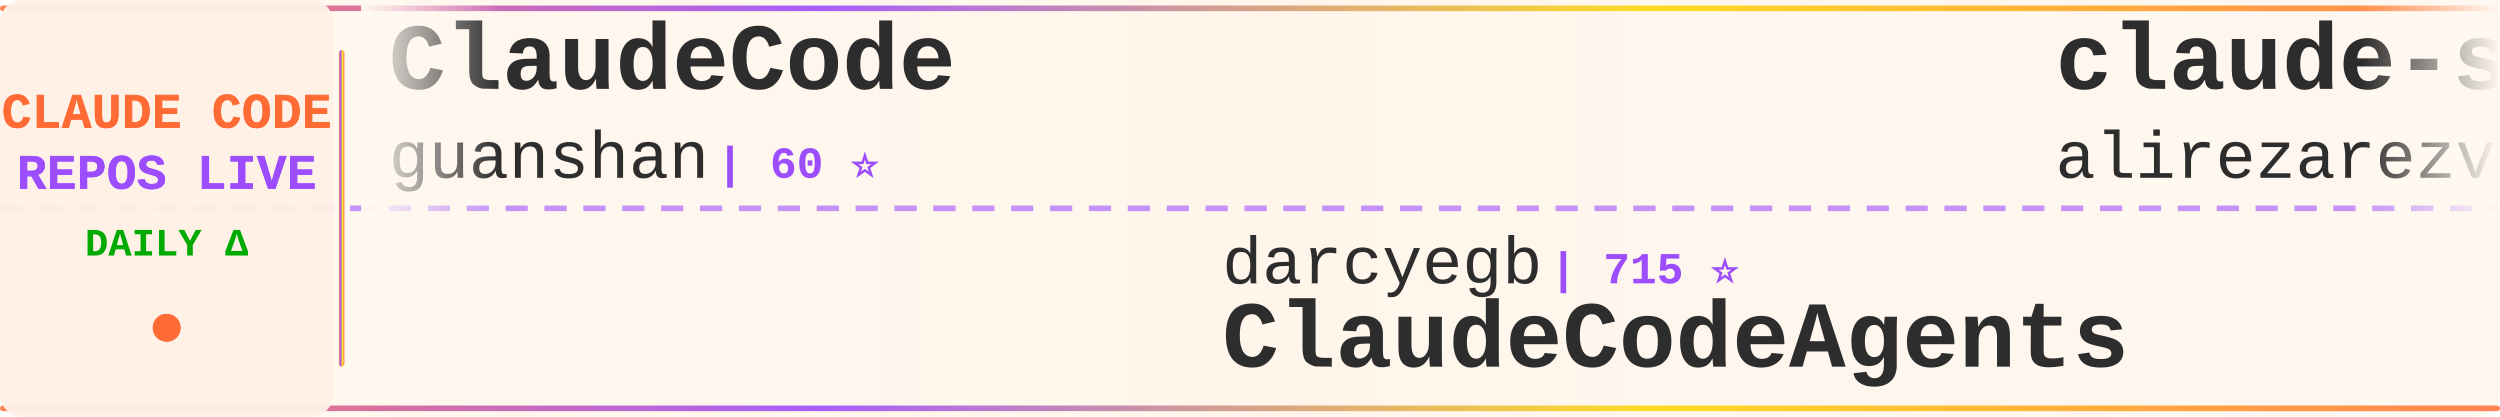
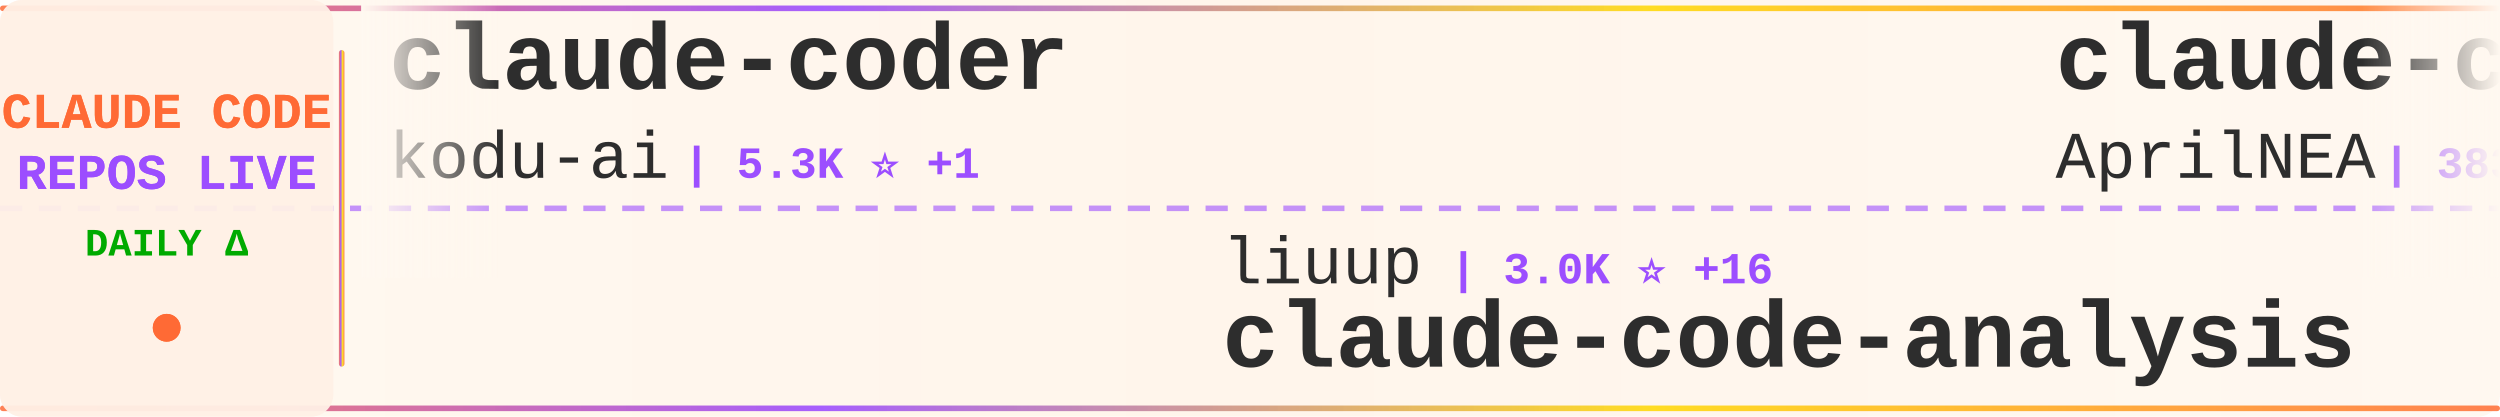
<svg xmlns="http://www.w3.org/2000/svg" width="900" height="150">
  <defs>
    <linearGradient id="tickerBg" x1="0%" y1="0%" x2="100%" y2="0%">
      <stop offset="0%" style="stop-color:#fff8f0;stop-opacity:0.98" />
      <stop offset="50%" style="stop-color:#fff5eb;stop-opacity:1" />
      <stop offset="100%" style="stop-color:#fff8f0;stop-opacity:0.98" />
    </linearGradient>
    <linearGradient id="borderGrad" x1="0%" y1="0%" x2="100%" y2="0%">
      <stop offset="0%" style="stop-color:#FF6B35;stop-opacity:0.85">
        <animate attributeName="stop-opacity" values="0.85;1;0.85" dur="2s" repeatCount="indefinite" />
      </stop>
      <stop offset="33%" style="stop-color:#9C4EFF;stop-opacity:0.9">
        <animate attributeName="stop-opacity" values="0.9;1;0.9" dur="2.2s" repeatCount="indefinite" />
      </stop>
      <stop offset="66%" style="stop-color:#FFD700;stop-opacity:0.85">
        <animate attributeName="stop-opacity" values="0.85;1;0.85" dur="1.8s" repeatCount="indefinite" />
      </stop>
      <stop offset="100%" style="stop-color:#FF6B35;stop-opacity:0.85">
        <animate attributeName="stop-opacity" values="0.85;1;0.85" dur="2s" repeatCount="indefinite" />
      </stop>
    </linearGradient>
    <filter id="textGlow">
      <feGaussianBlur stdDeviation="0.15" result="coloredBlur" />
      <feMerge>
        <feMergeNode in="coloredBlur" />
        <feMergeNode in="SourceGraphic" />
      </feMerge>
    </filter>
    <filter id="metricGlow">
      <feGaussianBlur stdDeviation="0.2" result="coloredBlur" />
      <feMerge>
        <feMergeNode in="coloredBlur" />
        <feMergeNode in="SourceGraphic" />
      </feMerge>
    </filter>
    <linearGradient id="leftFade" x1="0%" y1="0%" x2="100%" y2="0%">
      <stop offset="0%" style="stop-color:#fff8f0;stop-opacity:1" />
      <stop offset="100%" style="stop-color:#fff8f0;stop-opacity:0" />
    </linearGradient>
    <linearGradient id="rightFade" x1="0%" y1="0%" x2="100%" y2="0%">
      <stop offset="0%" style="stop-color:#fff8f0;stop-opacity:0" />
      <stop offset="100%" style="stop-color:#fff8f0;stop-opacity:1" />
    </linearGradient>
  </defs>
  <rect width="900" height="150" fill="url(#tickerBg)" rx="8" />
  <rect x="0" y="2" width="900" height="2" fill="url(#borderGrad)" rx="1" />
  <rect x="0" y="146" width="900" height="2" fill="url(#borderGrad)" rx="1" />
  <line x1="0" y1="75" x2="900" y2="75" stroke="#9C4EFF" stroke-width="2" stroke-dasharray="8 6" opacity="0.6" />
  <rect x="0" y="0" width="120" height="150" fill="#fff0e6" opacity="0.95" rx="8" />
  <text x="60" y="46" font-family="'Courier New', monospace" font-size="18" font-weight="bold" fill="#FF6B35" text-anchor="middle" filter="url(#textGlow)">
    CLAUDE CODE
  </text>
  <text x="60" y="68" font-family="'Courier New', monospace" font-size="18" font-weight="bold" fill="#9C4EFF" text-anchor="middle" filter="url(#textGlow)">
    REPOS LIVE
  </text>
  <text x="60" y="92" font-family="'Courier New', monospace" font-size="14" font-weight="bold" fill="#00aa00" text-anchor="middle">
    DAILY Δ
  </text>
  <circle cx="60" cy="118" r="5" fill="#FF6B35" filter="url(#metricGlow)">
    <animate attributeName="r" values="4;6;4" dur="1.5s" repeatCount="indefinite" />
    <animate attributeName="opacity" values="0.6;1;0.6" dur="1.5s" repeatCount="indefinite" />
  </circle>
  <rect x="122" y="18" width="2" height="114" fill="url(#borderGrad)" rx="1" />
  <clipPath id="tickerClip">
    <rect x="130" y="0" width="770" height="150" />
  </clipPath>
  <g clip-path="url(#tickerClip)">
    <g id="tickerItems">
      <animateTransform attributeName="transform" attributeType="XML" type="translate" from="0 0" to="-3000 0" dur="54s" repeatCount="indefinite" />
      <g transform="translate(0, 0)">
-         <text x="140" y="32" font-family="'Courier New', monospace" font-size="34" font-weight="bold" fill="#2d2d2d">ClaudeCode</text>
-         <text x="140" y="64" font-family="'Courier New', monospace" font-size="24" font-weight="normal" fill="#2d2d2d" opacity="1.0">guanshan</text>
-         <text x="258" y="64" font-family="'Courier New', monospace" font-size="16" font-weight="bold" fill="#9C4EFF"> | 60 ⭐</text>
+         <text x="140" y="32" font-family="'Courier New', monospace" font-size="34" font-weight="bold" fill="#2d2d2d">claude-coder</text>
+         <text x="140" y="64" font-family="'Courier New', monospace" font-size="24" font-weight="normal" fill="#2d2d2d" opacity="1.0">kodu-ai</text>
+         <text x="246" y="64" font-family="'Courier New', monospace" font-size="16" font-weight="bold" fill="#9C4EFF"> | 5.3K ⭐ +1</text>
      </g>
      <g transform="translate(300, 0)">
-         <text x="140" y="102" font-family="'Courier New', monospace" font-size="24" font-weight="normal" fill="#2d2d2d" opacity="1.0">darcyegb</text>
-         <text x="258" y="102" font-family="'Courier New', monospace" font-size="16" font-weight="bold" fill="#9C4EFF"> | 715 ⭐</text>
-         <text x="140" y="132" font-family="'Courier New', monospace" font-size="34" font-weight="bold" fill="#2d2d2d">ClaudeCodeAgents</text>
+         <text x="140" y="102" font-family="'Courier New', monospace" font-size="24" font-weight="normal" fill="#2d2d2d" opacity="1.0">liuup</text>
+         <text x="222" y="102" font-family="'Courier New', monospace" font-size="16" font-weight="bold" fill="#9C4EFF"> | 3.0K ⭐ +16</text>
+         <text x="140" y="132" font-family="'Courier New', monospace" font-size="34" font-weight="bold" fill="#2d2d2d">claude-code-analysis</text>
      </g>
      <g transform="translate(600, 0)">
-         <text x="140" y="32" font-family="'Courier New', monospace" font-size="34" font-weight="bold" fill="#2d2d2d">claude-skills</text>
-         <text x="140" y="64" font-family="'Courier New', monospace" font-size="24" font-weight="normal" fill="#2d2d2d" opacity="1.0">alirezarezvani</text>
-         <text x="330" y="64" font-family="'Courier New', monospace" font-size="16" font-weight="bold" fill="#9C4EFF"> | 17.3K ⭐ +86</text>
+         <text x="140" y="32" font-family="'Courier New', monospace" font-size="34" font-weight="bold" fill="#2d2d2d">claude-code-source</text>
+         <text x="140" y="64" font-family="'Courier New', monospace" font-size="24" font-weight="normal" fill="#2d2d2d" opacity="1.0">AprilNEA</text>
+         <text x="258" y="64" font-family="'Courier New', monospace" font-size="16" font-weight="bold" fill="#9C4EFF"> | 383 ⭐</text>
      </g>
      <g transform="translate(900, 0)">
-         <text x="140" y="102" font-family="'Courier New', monospace" font-size="24" font-weight="normal" fill="#2d2d2d" opacity="1.0">andrew-kramer-inno</text>
-         <text x="378" y="102" font-family="'Courier New', monospace" font-size="16" font-weight="bold" fill="#9C4EFF"> | 592 ⭐</text>
-         <text x="140" y="132" font-family="'Courier New', monospace" font-size="34" font-weight="bold" fill="#2d2d2d">claude-code-source-build</text>
+         <text x="140" y="102" font-family="'Courier New', monospace" font-size="24" font-weight="normal" fill="#2d2d2d" opacity="1.0">shanraisshan</text>
+         <text x="306" y="102" font-family="'Courier New', monospace" font-size="16" font-weight="bold" fill="#9C4EFF"> | 56.6K ⭐ +137</text>
+         <text x="140" y="132" font-family="'Courier New', monospace" font-size="34" font-weight="bold" fill="#2d2d2d">claude-code-best-practic...</text>
      </g>
      <g transform="translate(1200, 0)">
-         <text x="140" y="32" font-family="'Courier New', monospace" font-size="34" font-weight="bold" fill="#2d2d2d">claude-code-source</text>
-         <text x="140" y="64" font-family="'Courier New', monospace" font-size="24" font-weight="normal" fill="#2d2d2d" opacity="1.0">hangsman</text>
-         <text x="258" y="64" font-family="'Courier New', monospace" font-size="16" font-weight="bold" fill="#9C4EFF"> | 782 ⭐</text>
+         <text x="140" y="32" font-family="'Courier New', monospace" font-size="34" font-weight="bold" fill="#2d2d2d">CLIProxyAPI</text>
+         <text x="140" y="64" font-family="'Courier New', monospace" font-size="24" font-weight="normal" fill="#2d2d2d" opacity="1.0">router-for-me</text>
+         <text x="318" y="64" font-family="'Courier New', monospace" font-size="16" font-weight="bold" fill="#9C4EFF"> | 36.2K ⭐ +104</text>
      </g>
      <g transform="translate(1500, 0)">
-         <text x="140" y="102" font-family="'Courier New', monospace" font-size="24" font-weight="normal" fill="#2d2d2d" opacity="1.0">fazxes</text>
-         <text x="234" y="102" font-family="'Courier New', monospace" font-size="16" font-weight="bold" fill="#9C4EFF"> | 219 ⭐</text>
-         <text x="140" y="132" font-family="'Courier New', monospace" font-size="34" font-weight="bold" fill="#2d2d2d">Claude-code</text>
+         <text x="140" y="102" font-family="'Courier New', monospace" font-size="24" font-weight="normal" fill="#2d2d2d" opacity="1.0">codeaashu</text>
+         <text x="270" y="102" font-family="'Courier New', monospace" font-size="16" font-weight="bold" fill="#9C4EFF"> | 2.8K ⭐ +7</text>
+         <text x="140" y="132" font-family="'Courier New', monospace" font-size="34" font-weight="bold" fill="#2d2d2d">claude-code</text>
      </g>
      <g transform="translate(1800, 0)">
-         <text x="140" y="32" font-family="'Courier New', monospace" font-size="34" font-weight="bold" fill="#2d2d2d">Claude-Code-Game-Studios</text>
-         <text x="140" y="64" font-family="'Courier New', monospace" font-size="24" font-weight="normal" fill="#2d2d2d" opacity="1.0">Donchitos</text>
-         <text x="270" y="64" font-family="'Courier New', monospace" font-size="16" font-weight="bold" fill="#9C4EFF"> | 21.0K ⭐ +78</text>
+         <text x="140" y="32" font-family="'Courier New', monospace" font-size="34" font-weight="bold" fill="#2d2d2d">claude-code</text>
+         <text x="140" y="64" font-family="'Courier New', monospace" font-size="24" font-weight="normal" fill="#2d2d2d" opacity="1.0">xorespesp</text>
+         <text x="270" y="64" font-family="'Courier New', monospace" font-size="16" font-weight="bold" fill="#9C4EFF"> | 226 ⭐</text>
      </g>
      <g transform="translate(2100, 0)">
-         <text x="140" y="102" font-family="'Courier New', monospace" font-size="24" font-weight="normal" fill="#2d2d2d" opacity="1.0">KPR111</text>
-         <text x="234" y="102" font-family="'Courier New', monospace" font-size="16" font-weight="bold" fill="#9C4EFF"> | 18 ⭐</text>
-         <text x="140" y="132" font-family="'Courier New', monospace" font-size="34" font-weight="bold" fill="#2d2d2d">Claude-Code</text>
+         <text x="140" y="102" font-family="'Courier New', monospace" font-size="24" font-weight="normal" fill="#2d2d2d" opacity="1.0">isboyjc</text>
+         <text x="246" y="102" font-family="'Courier New', monospace" font-size="16" font-weight="bold" fill="#9C4EFF"> | 158 ⭐</text>
+         <text x="140" y="132" font-family="'Courier New', monospace" font-size="34" font-weight="bold" fill="#2d2d2d">claude-code</text>
      </g>
      <g transform="translate(2400, 0)">
-         <text x="140" y="32" font-family="'Courier New', monospace" font-size="34" font-weight="bold" fill="#2d2d2d">claude-code-prompts</text>
-         <text x="140" y="64" font-family="'Courier New', monospace" font-size="24" font-weight="normal" fill="#2d2d2d" opacity="1.0">repowise-dev</text>
-         <text x="306" y="64" font-family="'Courier New', monospace" font-size="16" font-weight="bold" fill="#9C4EFF"> | 1.1K ⭐ +4</text>
+         <text x="140" y="32" font-family="'Courier New', monospace" font-size="34" font-weight="bold" fill="#2d2d2d">my-claude-code-setup</text>
+         <text x="140" y="64" font-family="'Courier New', monospace" font-size="24" font-weight="normal" fill="#2d2d2d" opacity="1.0">centminmod</text>
+         <text x="282" y="64" font-family="'Courier New', monospace" font-size="16" font-weight="bold" fill="#9C4EFF"> | 2.4K ⭐ +3</text>
      </g>
      <g transform="translate(2700, 0)">
-         <text x="140" y="102" font-family="'Courier New', monospace" font-size="24" font-weight="normal" fill="#2d2d2d" opacity="1.0">feiskyer</text>
-         <text x="258" y="102" font-family="'Courier New', monospace" font-size="16" font-weight="bold" fill="#9C4EFF"> | 1.5K ⭐ +1</text>
-         <text x="140" y="132" font-family="'Courier New', monospace" font-size="34" font-weight="bold" fill="#2d2d2d">claude-code-settings</text>
+         <text x="140" y="102" font-family="'Courier New', monospace" font-size="24" font-weight="normal" fill="#2d2d2d" opacity="1.0">FlorianBruniaux</text>
+         <text x="342" y="102" font-family="'Courier New', monospace" font-size="16" font-weight="bold" fill="#9C4EFF"> | 4.7K ⭐ +15</text>
+         <text x="140" y="132" font-family="'Courier New', monospace" font-size="34" font-weight="bold" fill="#2d2d2d">claude-code-ultimate-gui...</text>
      </g>
      <g transform="translate(3000, 0)">
-         <text x="140" y="32" font-family="'Courier New', monospace" font-size="34" font-weight="bold" fill="#2d2d2d">ClaudeCode</text>
-         <text x="140" y="64" font-family="'Courier New', monospace" font-size="24" font-weight="normal" fill="#2d2d2d" opacity="1.0">guanshan</text>
-         <text x="258" y="64" font-family="'Courier New', monospace" font-size="16" font-weight="bold" fill="#9C4EFF"> | 60 ⭐</text>
+         <text x="140" y="32" font-family="'Courier New', monospace" font-size="34" font-weight="bold" fill="#2d2d2d">claude-coder</text>
+         <text x="140" y="64" font-family="'Courier New', monospace" font-size="24" font-weight="normal" fill="#2d2d2d" opacity="1.0">kodu-ai</text>
+         <text x="246" y="64" font-family="'Courier New', monospace" font-size="16" font-weight="bold" fill="#9C4EFF"> | 5.3K ⭐ +1</text>
      </g>
      <g transform="translate(3300, 0)">
-         <text x="140" y="102" font-family="'Courier New', monospace" font-size="24" font-weight="normal" fill="#2d2d2d" opacity="1.0">darcyegb</text>
-         <text x="258" y="102" font-family="'Courier New', monospace" font-size="16" font-weight="bold" fill="#9C4EFF"> | 715 ⭐</text>
-         <text x="140" y="132" font-family="'Courier New', monospace" font-size="34" font-weight="bold" fill="#2d2d2d">ClaudeCodeAgents</text>
+         <text x="140" y="102" font-family="'Courier New', monospace" font-size="24" font-weight="normal" fill="#2d2d2d" opacity="1.0">liuup</text>
+         <text x="222" y="102" font-family="'Courier New', monospace" font-size="16" font-weight="bold" fill="#9C4EFF"> | 3.0K ⭐ +16</text>
+         <text x="140" y="132" font-family="'Courier New', monospace" font-size="34" font-weight="bold" fill="#2d2d2d">claude-code-analysis</text>
      </g>
      <g transform="translate(3600, 0)">
-         <text x="140" y="32" font-family="'Courier New', monospace" font-size="34" font-weight="bold" fill="#2d2d2d">claude-skills</text>
-         <text x="140" y="64" font-family="'Courier New', monospace" font-size="24" font-weight="normal" fill="#2d2d2d" opacity="1.0">alirezarezvani</text>
-         <text x="330" y="64" font-family="'Courier New', monospace" font-size="16" font-weight="bold" fill="#9C4EFF"> | 17.3K ⭐ +86</text>
+         <text x="140" y="32" font-family="'Courier New', monospace" font-size="34" font-weight="bold" fill="#2d2d2d">claude-code-source</text>
+         <text x="140" y="64" font-family="'Courier New', monospace" font-size="24" font-weight="normal" fill="#2d2d2d" opacity="1.0">AprilNEA</text>
+         <text x="258" y="64" font-family="'Courier New', monospace" font-size="16" font-weight="bold" fill="#9C4EFF"> | 383 ⭐</text>
      </g>
      <g transform="translate(3900, 0)">
-         <text x="140" y="102" font-family="'Courier New', monospace" font-size="24" font-weight="normal" fill="#2d2d2d" opacity="1.0">andrew-kramer-inno</text>
-         <text x="378" y="102" font-family="'Courier New', monospace" font-size="16" font-weight="bold" fill="#9C4EFF"> | 592 ⭐</text>
-         <text x="140" y="132" font-family="'Courier New', monospace" font-size="34" font-weight="bold" fill="#2d2d2d">claude-code-source-build</text>
+         <text x="140" y="102" font-family="'Courier New', monospace" font-size="24" font-weight="normal" fill="#2d2d2d" opacity="1.0">shanraisshan</text>
+         <text x="306" y="102" font-family="'Courier New', monospace" font-size="16" font-weight="bold" fill="#9C4EFF"> | 56.6K ⭐ +137</text>
+         <text x="140" y="132" font-family="'Courier New', monospace" font-size="34" font-weight="bold" fill="#2d2d2d">claude-code-best-practic...</text>
      </g>
    </g>
  </g>
  <rect x="130" y="0" width="50" height="100" fill="url(#leftFade)" />
  <rect x="850" y="0" width="50" height="100" fill="url(#rightFade)" />
</svg>
